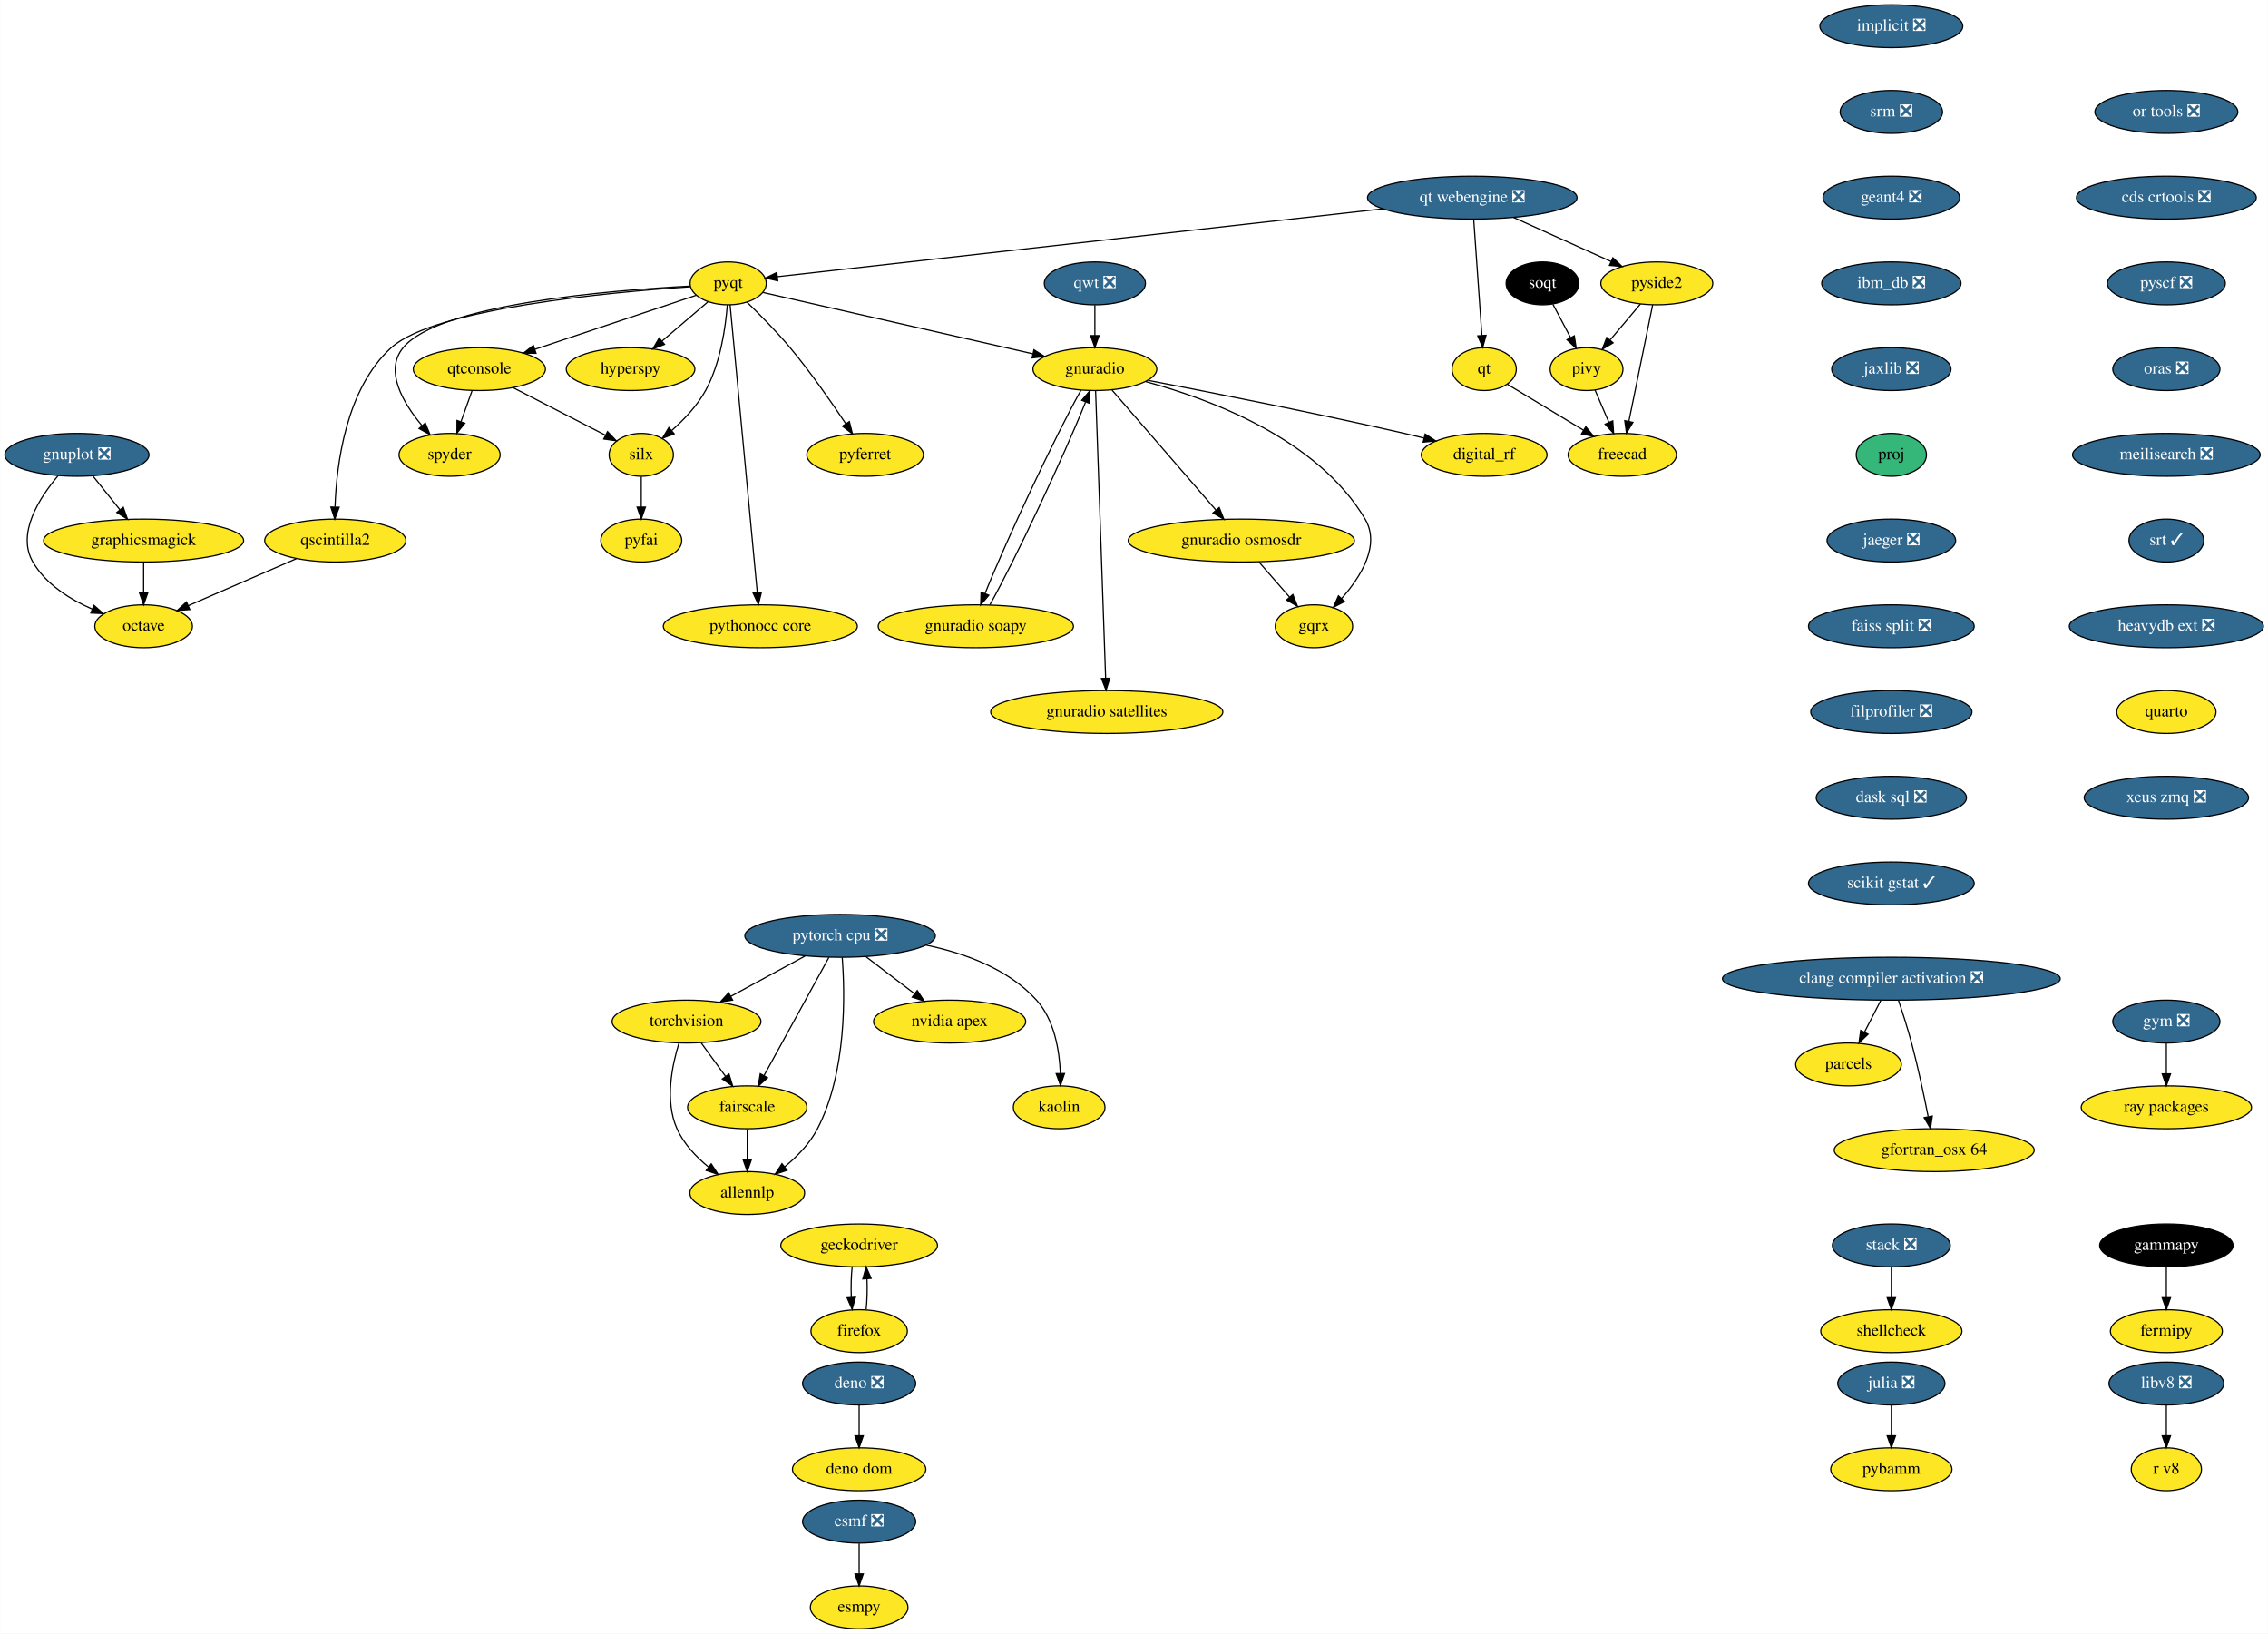
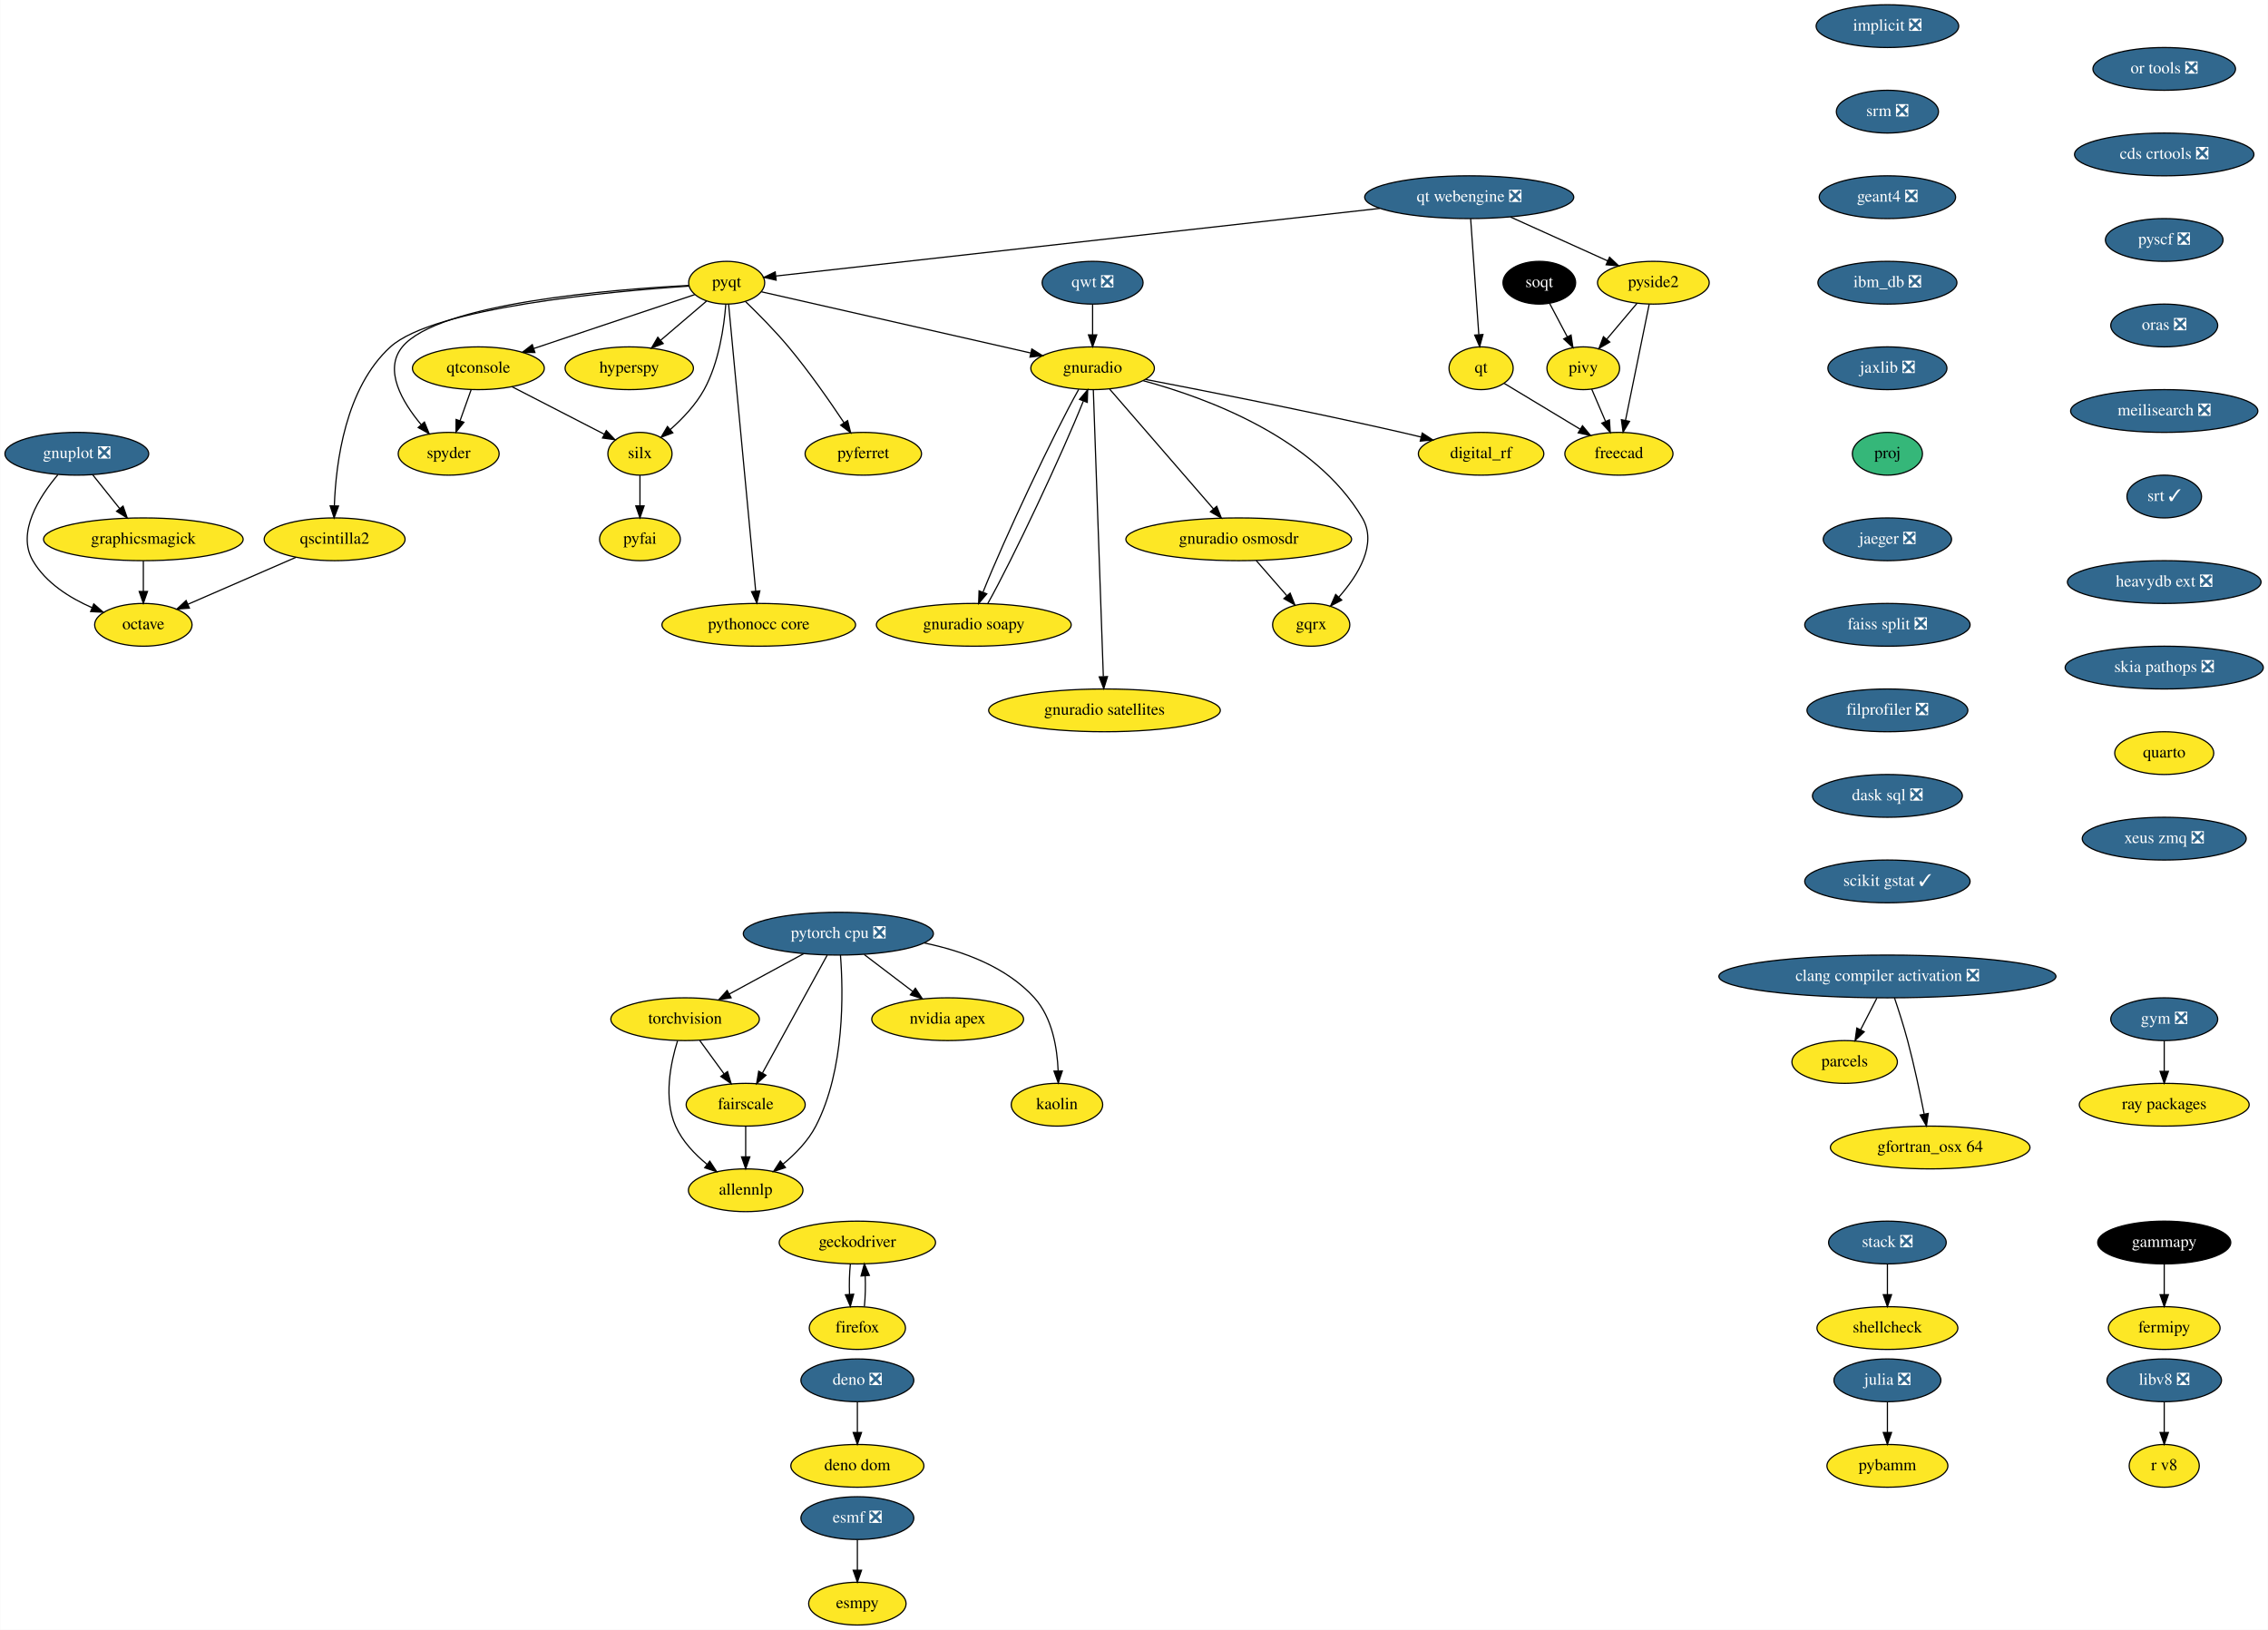
- <svg xmlns="http://www.w3.org/2000/svg" xmlns:xlink="http://www.w3.org/1999/xlink" width="1905pt" height="1372pt" viewBox="0.00 0.00 1904.74 1372.00">
+ <svg xmlns="http://www.w3.org/2000/svg" xmlns:xlink="http://www.w3.org/1999/xlink" width="1909pt" height="1372pt" viewBox="0.00 0.00 1908.69 1372.00">
  <g id="graph0" class="graph" transform="scale(1 1) rotate(0) translate(4 1368)">
-     <polygon fill="white" stroke="none" points="-4,4 -4,-1368 1900.74,-1368 1900.74,4 -4,4" />
+     <polygon fill="white" stroke="none" points="-4,4 -4,-1368 1904.69,-1368 1904.69,4 -4,4" />
    <g id="node1" class="node">
      <g id="a_node1">
        <a xlink:href="https://github.com/conda-forge/esmf-feedstock/pull/85" xlink:title="esmf ❎">
          <ellipse fill="#31688e" stroke="black" cx="717.5" cy="-90" rx="47.5" ry="18" />
          <text text-anchor="middle" x="717.5" y="-86.3" font-family="Times,serif" font-size="14.00" fill="white">esmf ❎</text>
        </a>
      </g>
    </g>
    <g id="node2" class="node">
      <g id="a_node2">
        <a xlink:href="https://github.com/conda-forge/esmpy-feedstock" xlink:title="esmpy">
          <ellipse fill="#fde725" stroke="black" cx="717.5" cy="-18" rx="41" ry="18" />
          <text text-anchor="middle" x="717.5" y="-14.3" font-family="Times,serif" font-size="14.00">esmpy</text>
        </a>
      </g>
    </g>
    <g id="edge1" class="edge">
      <path fill="none" stroke="black" d="M717.5,-71.7C717.5,-63.98 717.5,-54.71 717.5,-46.11" />
      <polygon fill="black" stroke="black" points="721,-46.1 717.5,-36.1 714,-46.1 721,-46.1" />
    </g>
    <g id="node3" class="node">
      <g id="a_node3">
        <a xlink:href="https://github.com/conda-forge/fermipy-feedstock" xlink:title="fermipy">
-           <ellipse fill="#fde725" stroke="black" cx="1815.5" cy="-250" rx="47" ry="18" />
-           <text text-anchor="middle" x="1815.5" y="-246.3" font-family="Times,serif" font-size="14.00">fermipy</text>
+           <ellipse fill="#fde725" stroke="black" cx="1817.5" cy="-250" rx="47" ry="18" />
+           <text text-anchor="middle" x="1817.5" y="-246.3" font-family="Times,serif" font-size="14.00">fermipy</text>
        </a>
      </g>
    </g>
    <g id="node4" class="node">
      <g id="a_node4">
        <a xlink:href="https://github.com/conda-forge/gammapy-feedstock" xlink:title="gammapy">
-           <ellipse fill="#000000" stroke="black" cx="1815.5" cy="-322" rx="56" ry="18" />
-           <text text-anchor="middle" x="1815.5" y="-318.3" font-family="Times,serif" font-size="14.00" fill="white">gammapy</text>
+           <ellipse fill="#000000" stroke="black" cx="1817.5" cy="-322" rx="56" ry="18" />
+           <text text-anchor="middle" x="1817.5" y="-318.3" font-family="Times,serif" font-size="14.00" fill="white">gammapy</text>
        </a>
      </g>
    </g>
    <g id="edge2" class="edge">
-       <path fill="none" stroke="black" d="M1815.5,-303.7C1815.5,-295.98 1815.5,-286.71 1815.5,-278.11" />
-       <polygon fill="black" stroke="black" points="1819,-278.1 1815.5,-268.1 1812,-278.1 1819,-278.1" />
+       <path fill="none" stroke="black" d="M1817.5,-303.7C1817.5,-295.98 1817.5,-286.71 1817.5,-278.11" />
+       <polygon fill="black" stroke="black" points="1821,-278.1 1817.5,-268.1 1814,-278.1 1821,-278.1" />
    </g>
    <g id="node5" class="node">
      <g id="a_node5">
        <a xlink:href="https://github.com/conda-forge/gnuplot-feedstock/pull/46" xlink:title="gnuplot ❎">
          <ellipse fill="#31688e" stroke="black" cx="60.5" cy="-986" rx="60.5" ry="18" />
          <text text-anchor="middle" x="60.5" y="-982.3" font-family="Times,serif" font-size="14.00" fill="white">gnuplot ❎</text>
        </a>
      </g>
    </g>
    <g id="node6" class="node">
      <g id="a_node6">
        <a xlink:href="https://github.com/conda-forge/octave-feedstock" xlink:title="octave">
          <ellipse fill="#fde725" stroke="black" cx="116.5" cy="-842" rx="41" ry="18" />
          <text text-anchor="middle" x="116.5" y="-838.3" font-family="Times,serif" font-size="14.00">octave</text>
        </a>
      </g>
    </g>
    <g id="edge3" class="edge">
      <path fill="none" stroke="black" d="M44.54,-968.31C29.01,-949.94 9.63,-919.87 23.5,-896 34.36,-877.31 54.56,-864.66 73.36,-856.42" />
      <polygon fill="black" stroke="black" points="74.78,-859.62 82.72,-852.61 72.14,-853.14 74.78,-859.62" />
    </g>
    <g id="node7" class="node">
      <g id="a_node7">
        <a xlink:href="https://github.com/conda-forge/graphicsmagick-feedstock" xlink:title="graphicsmagick">
          <ellipse fill="#fde725" stroke="black" cx="116.5" cy="-914" rx="84" ry="18" />
          <text text-anchor="middle" x="116.5" y="-910.3" font-family="Times,serif" font-size="14.00">graphicsmagick</text>
        </a>
      </g>
    </g>
    <g id="edge4" class="edge">
      <path fill="none" stroke="black" d="M73.77,-968.41C80.58,-959.91 89,-949.37 96.57,-939.91" />
      <polygon fill="black" stroke="black" points="99.42,-941.95 102.94,-931.96 93.95,-937.58 99.42,-941.95" />
    </g>
    <g id="edge5" class="edge">
      <path fill="none" stroke="black" d="M116.5,-895.7C116.5,-887.98 116.5,-878.71 116.5,-870.11" />
      <polygon fill="black" stroke="black" points="120,-870.1 116.5,-860.1 113,-870.1 120,-870.1" />
    </g>
    <g id="node8" class="node">
      <g id="a_node8">
        <a xlink:href="https://github.com/conda-forge/hyperspy-feedstock" xlink:title="hyperspy">
          <ellipse fill="#fde725" stroke="black" cx="525.5" cy="-1058" rx="54" ry="18" />
          <text text-anchor="middle" x="525.5" y="-1054.3" font-family="Times,serif" font-size="14.00">hyperspy</text>
        </a>
      </g>
    </g>
    <g id="node9" class="node">
      <g id="a_node9">
        <a xlink:href="https://github.com/conda-forge/implicit-feedstock/pull/48" xlink:title="implicit ❎">
          <ellipse fill="#31688e" stroke="black" cx="1584.5" cy="-1346" rx="60" ry="18" />
          <text text-anchor="middle" x="1584.5" y="-1342.3" font-family="Times,serif" font-size="14.00" fill="white">implicit ❎</text>
        </a>
      </g>
    </g>
    <g id="node10" class="node">
      <g id="a_node10">
        <a xlink:href="https://github.com/conda-forge/srm-feedstock/pull/5" xlink:title="srm ❎">
          <ellipse fill="#31688e" stroke="black" cx="1584.5" cy="-1274" rx="43" ry="18" />
          <text text-anchor="middle" x="1584.5" y="-1270.3" font-family="Times,serif" font-size="14.00" fill="white">srm ❎</text>
        </a>
      </g>
    </g>
    <g id="node41" class="node">
      <g id="a_node41">
        <a xlink:href="https://github.com/conda-forge/geant4-feedstock/pull/45" xlink:title="geant4 ❎">
          <ellipse fill="#31688e" stroke="black" cx="1584.5" cy="-1202" rx="57.39" ry="18" />
          <text text-anchor="middle" x="1584.5" y="-1198.3" font-family="Times,serif" font-size="14.00" fill="white">geant4 ❎</text>
        </a>
      </g>
    </g>
    <g id="node11" class="node">
      <g id="a_node11">
        <a xlink:href="https://github.com/conda-forge/julia-feedstock/pull/218" xlink:title="julia ❎">
          <ellipse fill="#31688e" stroke="black" cx="1584.5" cy="-206" rx="45" ry="18" />
          <text text-anchor="middle" x="1584.5" y="-202.3" font-family="Times,serif" font-size="14.00" fill="white">julia ❎</text>
        </a>
      </g>
    </g>
    <g id="node12" class="node">
      <g id="a_node12">
        <a xlink:href="https://github.com/conda-forge/pybamm-feedstock" xlink:title="pybamm">
          <ellipse fill="#fde725" stroke="black" cx="1584.5" cy="-134" rx="50.89" ry="18" />
          <text text-anchor="middle" x="1584.5" y="-130.3" font-family="Times,serif" font-size="14.00">pybamm</text>
        </a>
      </g>
    </g>
    <g id="edge7" class="edge">
      <path fill="none" stroke="black" d="M1584.5,-187.7C1584.5,-179.98 1584.5,-170.71 1584.5,-162.11" />
      <polygon fill="black" stroke="black" points="1588,-162.1 1584.5,-152.1 1581,-162.1 1588,-162.1" />
    </g>
    <g id="node13" class="node">
      <g id="a_node13">
        <a xlink:href="https://github.com/conda-forge/parcels-feedstock" xlink:title="parcels">
          <ellipse fill="#fde725" stroke="black" cx="1548.5" cy="-474" rx="44.39" ry="18" />
          <text text-anchor="middle" x="1548.5" y="-470.3" font-family="Times,serif" font-size="14.00">parcels</text>
        </a>
      </g>
    </g>
    <g id="node14" class="node">
      <g id="a_node14">
        <a xlink:href="https://github.com/conda-forge/pyfai-feedstock" xlink:title="pyfai">
          <ellipse fill="#fde725" stroke="black" cx="534.5" cy="-914" rx="34" ry="18" />
          <text text-anchor="middle" x="534.5" y="-910.3" font-family="Times,serif" font-size="14.00">pyfai</text>
        </a>
      </g>
    </g>
    <g id="node15" class="node">
      <g id="a_node15">
        <a xlink:href="https://github.com/conda-forge/pyferret-feedstock" xlink:title="pyferret">
          <ellipse fill="#fde725" stroke="black" cx="722.5" cy="-986" rx="48.99" ry="18" />
          <text text-anchor="middle" x="722.5" y="-982.3" font-family="Times,serif" font-size="14.00">pyferret</text>
        </a>
      </g>
    </g>
    <g id="node16" class="node">
      <g id="a_node16">
        <a xlink:href="https://github.com/conda-forge/pyqt-feedstock" xlink:title="pyqt">
          <ellipse fill="#fde725" stroke="black" cx="607.5" cy="-1130" rx="32" ry="18" />
          <text text-anchor="middle" x="607.5" y="-1126.3" font-family="Times,serif" font-size="14.00">pyqt</text>
        </a>
      </g>
    </g>
    <g id="edge8" class="edge">
      <path fill="none" stroke="black" d="M590.51,-1114.5C579.43,-1105.04 564.73,-1092.49 552.11,-1081.72" />
      <polygon fill="black" stroke="black" points="554.06,-1078.78 544.18,-1074.95 549.52,-1084.1 554.06,-1078.78" />
    </g>
    <g id="edge9" class="edge">
      <path fill="none" stroke="black" d="M623.19,-1114.3C633.88,-1103.99 648.1,-1089.65 659.5,-1076 676.71,-1055.4 694.18,-1030.31 706.35,-1012.03" />
      <polygon fill="black" stroke="black" points="709.29,-1013.93 711.87,-1003.66 703.44,-1010.08 709.29,-1013.93" />
    </g>
    <g id="node17" class="node">
      <g id="a_node17">
        <a xlink:href="https://github.com/conda-forge/qscintilla2-feedstock" xlink:title="qscintilla2">
          <ellipse fill="#fde725" stroke="black" cx="277.5" cy="-914" rx="59.29" ry="18" />
          <text text-anchor="middle" x="277.5" y="-910.3" font-family="Times,serif" font-size="14.00">qscintilla2</text>
        </a>
      </g>
    </g>
    <g id="edge10" class="edge">
      <path fill="none" stroke="black" d="M575.65,-1127.15C509.66,-1122.69 361.09,-1109.14 324.5,-1076 286.56,-1041.63 278.56,-978.54 277.28,-942.38" />
      <polygon fill="black" stroke="black" points="280.77,-942.01 277.07,-932.08 273.77,-942.15 280.77,-942.01" />
    </g>
    <g id="node18" class="node">
      <g id="a_node18">
        <a xlink:href="https://github.com/conda-forge/qtconsole-feedstock" xlink:title="qtconsole">
          <ellipse fill="#fde725" stroke="black" cx="398.5" cy="-1058" rx="55.49" ry="18" />
          <text text-anchor="middle" x="398.5" y="-1054.3" font-family="Times,serif" font-size="14.00">qtconsole</text>
        </a>
      </g>
    </g>
    <g id="edge11" class="edge">
      <path fill="none" stroke="black" d="M580.6,-1119.99C546.41,-1108.54 486.83,-1088.58 445.16,-1074.63" />
      <polygon fill="black" stroke="black" points="446.1,-1071.25 435.5,-1071.39 443.87,-1077.89 446.1,-1071.25" />
    </g>
    <g id="node19" class="node">
      <g id="a_node19">
        <a xlink:href="https://github.com/conda-forge/silx-feedstock" xlink:title="silx">
          <ellipse fill="#fde725" stroke="black" cx="534.5" cy="-986" rx="27" ry="18" />
          <text text-anchor="middle" x="534.5" y="-982.3" font-family="Times,serif" font-size="14.00">silx</text>
        </a>
      </g>
    </g>
    <g id="edge12" class="edge">
      <path fill="none" stroke="black" d="M606.76,-1111.92C605.32,-1093.21 601.06,-1062.85 588.5,-1040 581.44,-1027.16 570.28,-1015.44 559.93,-1006.31" />
      <polygon fill="black" stroke="black" points="562.16,-1003.62 552.26,-999.86 557.66,-1008.97 562.16,-1003.62" />
    </g>
    <g id="node20" class="node">
      <g id="a_node20">
        <a xlink:href="https://github.com/conda-forge/spyder-feedstock" xlink:title="spyder">
          <ellipse fill="#fde725" stroke="black" cx="373.5" cy="-986" rx="42.49" ry="18" />
          <text text-anchor="middle" x="373.5" y="-982.3" font-family="Times,serif" font-size="14.00">spyder</text>
        </a>
      </g>
    </g>
    <g id="edge13" class="edge">
      <path fill="none" stroke="black" d="M575.5,-1127.7C510.11,-1124.3 364.75,-1112.69 334.5,-1076 318.54,-1056.64 334.29,-1029.73 350.29,-1010.58" />
      <polygon fill="black" stroke="black" points="353.09,-1012.71 357.08,-1002.89 347.84,-1008.08 353.09,-1012.71" />
    </g>
    <g id="node21" class="node">
      <g id="a_node21">
        <a xlink:href="https://github.com/conda-forge/gnuradio-feedstock" xlink:title="gnuradio">
          <ellipse fill="#fde725" stroke="black" cx="915.5" cy="-1058" rx="52" ry="18" />
          <text text-anchor="middle" x="915.5" y="-1054.3" font-family="Times,serif" font-size="14.00">gnuradio</text>
        </a>
      </g>
    </g>
    <g id="edge14" class="edge">
      <path fill="none" stroke="black" d="M636.75,-1122.35C688.78,-1110.53 798.03,-1085.7 863.24,-1070.88" />
      <polygon fill="black" stroke="black" points="864.34,-1074.22 873.32,-1068.59 862.79,-1067.39 864.34,-1074.22" />
    </g>
    <g id="node22" class="node">
      <g id="a_node22">
        <a xlink:href="https://github.com/conda-forge/pythonocc-core-feedstock" xlink:title="pythonocc core">
          <ellipse fill="#fde725" stroke="black" cx="634.5" cy="-842" rx="81.49" ry="18" />
          <text text-anchor="middle" x="634.5" y="-838.3" font-family="Times,serif" font-size="14.00">pythonocc core</text>
        </a>
      </g>
    </g>
    <g id="edge15" class="edge">
      <path fill="none" stroke="black" d="M609.11,-1111.97C613.62,-1064.19 626.42,-928.62 631.93,-870.27" />
      <polygon fill="black" stroke="black" points="635.41,-870.59 632.87,-860.31 628.44,-869.93 635.41,-870.59" />
    </g>
    <g id="edge16" class="edge">
      <path fill="none" stroke="black" d="M244.92,-898.83C218.62,-887.4 181.58,-871.3 154.04,-859.32" />
      <polygon fill="black" stroke="black" points="155.29,-856.05 144.73,-855.27 152.5,-862.47 155.29,-856.05" />
    </g>
    <g id="edge17" class="edge">
      <path fill="none" stroke="black" d="M426.68,-1042.5C449.38,-1030.81 481.23,-1014.42 504.42,-1002.48" />
      <polygon fill="black" stroke="black" points="506.18,-1005.51 513.47,-997.82 502.98,-999.29 506.18,-1005.51" />
    </g>
    <g id="edge18" class="edge">
      <path fill="none" stroke="black" d="M392.45,-1040.05C389.63,-1032.18 386.22,-1022.62 383.07,-1013.79" />
      <polygon fill="black" stroke="black" points="386.33,-1012.52 379.67,-1004.28 379.74,-1014.87 386.33,-1012.52" />
    </g>
    <g id="edge19" class="edge">
      <path fill="none" stroke="black" d="M534.5,-967.7C534.5,-959.98 534.5,-950.71 534.5,-942.11" />
      <polygon fill="black" stroke="black" points="538,-942.1 534.5,-932.1 531,-942.1 538,-942.1" />
    </g>
    <g id="node23" class="node">
      <g id="a_node23">
        <a xlink:href="https://github.com/conda-forge/digital_rf-feedstock" xlink:title="digital_rf">
          <ellipse fill="#fde725" stroke="black" cx="1242.5" cy="-986" rx="52.79" ry="18" />
          <text text-anchor="middle" x="1242.5" y="-982.3" font-family="Times,serif" font-size="14.00">digital_rf</text>
        </a>
      </g>
    </g>
    <g id="edge20" class="edge">
      <path fill="none" stroke="black" d="M960.27,-1048.54C1012.18,-1038.58 1100.28,-1021.2 1175.5,-1004 1180.84,-1002.78 1186.4,-1001.45 1191.94,-1000.1" />
      <polygon fill="black" stroke="black" points="1192.97,-1003.45 1201.83,-997.65 1191.28,-996.66 1192.97,-1003.45" />
    </g>
    <g id="node24" class="node">
      <g id="a_node24">
        <a xlink:href="https://github.com/conda-forge/gnuradio-osmosdr-feedstock" xlink:title="gnuradio osmosdr">
          <ellipse fill="#fde725" stroke="black" cx="1038.5" cy="-914" rx="95" ry="18" />
          <text text-anchor="middle" x="1038.5" y="-910.3" font-family="Times,serif" font-size="14.00">gnuradio osmosdr</text>
        </a>
      </g>
    </g>
    <g id="edge21" class="edge">
      <path fill="none" stroke="black" d="M929.85,-1040.43C951.4,-1015.56 992.25,-968.4 1017.26,-939.53" />
      <polygon fill="black" stroke="black" points="1019.96,-941.75 1023.86,-931.9 1014.67,-937.17 1019.96,-941.75" />
    </g>
    <g id="node25" class="node">
      <g id="a_node25">
        <a xlink:href="https://github.com/conda-forge/gnuradio-soapy-feedstock" xlink:title="gnuradio soapy">
          <ellipse fill="#fde725" stroke="black" cx="815.5" cy="-842" rx="82" ry="18" />
          <text text-anchor="middle" x="815.5" y="-838.3" font-family="Times,serif" font-size="14.00">gnuradio soapy</text>
        </a>
      </g>
    </g>
    <g id="edge22" class="edge">
      <path fill="none" stroke="black" d="M903.81,-1040.21C882.92,-1003.19 841.12,-914.3 823.29,-869.6" />
      <polygon fill="black" stroke="black" points="826.45,-868.08 819.58,-860.01 819.93,-870.6 826.45,-868.08" />
    </g>
    <g id="node26" class="node">
      <g id="a_node26">
        <a xlink:href="https://github.com/conda-forge/gqrx-feedstock" xlink:title="gqrx">
          <ellipse fill="#fde725" stroke="black" cx="1099.5" cy="-842" rx="32.5" ry="18" />
          <text text-anchor="middle" x="1099.5" y="-838.3" font-family="Times,serif" font-size="14.00">gqrx</text>
        </a>
      </g>
    </g>
    <g id="edge23" class="edge">
      <path fill="none" stroke="black" d="M958.19,-1047.49C1012.12,-1032.92 1102.67,-999.39 1142.5,-932 1155.49,-910.02 1138.86,-883.54 1122.66,-865.2" />
      <polygon fill="black" stroke="black" points="1125.2,-862.8 1115.82,-857.88 1120.09,-867.58 1125.2,-862.8" />
    </g>
    <g id="node27" class="node">
      <g id="a_node27">
        <a xlink:href="https://github.com/conda-forge/gnuradio-satellites-feedstock" xlink:title="gnuradio satellites">
          <ellipse fill="#fde725" stroke="black" cx="925.5" cy="-770" rx="97.5" ry="18" />
          <text text-anchor="middle" x="925.5" y="-766.3" font-family="Times,serif" font-size="14.00">gnuradio satellites</text>
        </a>
      </g>
    </g>
    <g id="edge24" class="edge">
      <path fill="none" stroke="black" d="M916.1,-1039.97C917.76,-992.29 922.49,-857.18 924.53,-798.63" />
      <polygon fill="black" stroke="black" points="928.04,-798.42 924.89,-788.31 921.05,-798.18 928.04,-798.42" />
    </g>
    <g id="edge51" class="edge">
      <path fill="none" stroke="black" d="M1053.27,-896.05C1060.98,-887.2 1070.54,-876.23 1078.96,-866.57" />
      <polygon fill="black" stroke="black" points="1081.77,-868.67 1085.71,-858.83 1076.5,-864.07 1081.77,-868.67" />
    </g>
    <g id="edge52" class="edge">
      <path fill="none" stroke="black" d="M827.27,-859.94C848.16,-897 889.81,-985.57 907.65,-1030.25" />
      <polygon fill="black" stroke="black" points="904.49,-1031.79 911.36,-1039.85 911.02,-1029.26 904.49,-1031.79" />
    </g>
    <g id="node28" class="node">
      <g id="a_node28">
        <a xlink:href="https://github.com/conda-forge/qt-feedstock" xlink:title="qt">
          <ellipse fill="#fde725" stroke="black" cx="1242.5" cy="-1058" rx="27" ry="18" />
          <text text-anchor="middle" x="1242.5" y="-1054.3" font-family="Times,serif" font-size="14.00">qt</text>
        </a>
      </g>
    </g>
    <g id="node29" class="node">
      <g id="a_node29">
        <a xlink:href="https://github.com/conda-forge/freecad-feedstock" xlink:title="freecad">
          <ellipse fill="#fde725" stroke="black" cx="1358.5" cy="-986" rx="45.5" ry="18" />
          <text text-anchor="middle" x="1358.5" y="-982.3" font-family="Times,serif" font-size="14.00">freecad</text>
        </a>
      </g>
    </g>
    <g id="edge25" class="edge">
      <path fill="none" stroke="black" d="M1261.92,-1045.28C1279.33,-1034.77 1305.24,-1019.14 1325.85,-1006.71" />
      <polygon fill="black" stroke="black" points="1327.84,-1009.59 1334.6,-1001.42 1324.23,-1003.59 1327.84,-1009.59" />
    </g>
    <g id="node30" class="node">
      <g id="a_node30">
        <a xlink:href="https://github.com/conda-forge/stack-feedstock/pull/35" xlink:title="stack ❎">
          <ellipse fill="#31688e" stroke="black" cx="1584.5" cy="-322" rx="49.5" ry="18" />
          <text text-anchor="middle" x="1584.5" y="-318.3" font-family="Times,serif" font-size="14.00" fill="white">stack ❎</text>
        </a>
      </g>
    </g>
    <g id="node31" class="node">
      <g id="a_node31">
        <a xlink:href="https://github.com/conda-forge/shellcheck-feedstock" xlink:title="shellcheck">
          <ellipse fill="#fde725" stroke="black" cx="1584.5" cy="-250" rx="59.29" ry="18" />
          <text text-anchor="middle" x="1584.5" y="-246.3" font-family="Times,serif" font-size="14.00">shellcheck</text>
        </a>
      </g>
    </g>
    <g id="edge26" class="edge">
      <path fill="none" stroke="black" d="M1584.5,-303.7C1584.5,-295.98 1584.5,-286.71 1584.5,-278.11" />
      <polygon fill="black" stroke="black" points="1588,-278.1 1584.5,-268.1 1581,-278.1 1588,-278.1" />
    </g>
    <g id="node32" class="node">
      <g id="a_node32">
        <a xlink:href="https://github.com/conda-forge/torchvision-feedstock" xlink:title="torchvision">
          <ellipse fill="#fde725" stroke="black" cx="572.5" cy="-510" rx="62.5" ry="18" />
          <text text-anchor="middle" x="572.5" y="-506.3" font-family="Times,serif" font-size="14.00">torchvision</text>
        </a>
      </g>
    </g>
    <g id="node33" class="node">
      <g id="a_node33">
        <a xlink:href="https://github.com/conda-forge/allennlp-feedstock" xlink:title="allennlp">
          <ellipse fill="#fde725" stroke="black" cx="623.5" cy="-366" rx="48.19" ry="18" />
          <text text-anchor="middle" x="623.5" y="-362.3" font-family="Times,serif" font-size="14.00">allennlp</text>
        </a>
      </g>
    </g>
    <g id="edge27" class="edge">
      <path fill="none" stroke="black" d="M566.13,-491.78C560.34,-473.23 554.14,-443.24 564.5,-420 570.18,-407.27 580.58,-396.33 591.1,-387.74" />
      <polygon fill="black" stroke="black" points="593.26,-390.5 599.08,-381.64 589.01,-384.93 593.26,-390.5" />
    </g>
    <g id="node34" class="node">
      <g id="a_node34">
        <a xlink:href="https://github.com/conda-forge/fairscale-feedstock" xlink:title="fairscale">
          <ellipse fill="#fde725" stroke="black" cx="623.5" cy="-438" rx="50.09" ry="18" />
          <text text-anchor="middle" x="623.5" y="-434.3" font-family="Times,serif" font-size="14.00">fairscale</text>
        </a>
      </g>
    </g>
    <g id="edge28" class="edge">
      <path fill="none" stroke="black" d="M584.85,-492.05C590.98,-483.63 598.52,-473.28 605.31,-463.97" />
      <polygon fill="black" stroke="black" points="608.21,-465.93 611.27,-455.79 602.55,-461.81 608.21,-465.93" />
    </g>
    <g id="edge29" class="edge">
      <path fill="none" stroke="black" d="M623.5,-419.7C623.5,-411.98 623.5,-402.71 623.5,-394.11" />
      <polygon fill="black" stroke="black" points="627,-394.1 623.5,-384.1 620,-394.1 627,-394.1" />
    </g>
    <g id="node35" class="node">
      <g id="a_node35">
        <a xlink:href="https://github.com/conda-forge/qwt-feedstock/pull/41" xlink:title="qwt ❎">
          <ellipse fill="#31688e" stroke="black" cx="915.5" cy="-1130" rx="42.49" ry="18" />
          <text text-anchor="middle" x="915.5" y="-1126.3" font-family="Times,serif" font-size="14.00" fill="white">qwt ❎</text>
        </a>
      </g>
    </g>
    <g id="edge30" class="edge">
      <path fill="none" stroke="black" d="M915.5,-1111.7C915.5,-1103.98 915.5,-1094.71 915.5,-1086.11" />
      <polygon fill="black" stroke="black" points="919,-1086.1 915.5,-1076.1 912,-1086.1 919,-1086.1" />
    </g>
    <g id="node36" class="node">
      <g id="a_node36">
        <a xlink:href="https://github.com/conda-forge/pivy-feedstock" xlink:title="pivy">
          <ellipse fill="#fde725" stroke="black" cx="1328.5" cy="-1058" rx="30.59" ry="18" />
          <text text-anchor="middle" x="1328.5" y="-1054.3" font-family="Times,serif" font-size="14.00">pivy</text>
        </a>
      </g>
    </g>
    <g id="edge31" class="edge">
      <path fill="none" stroke="black" d="M1335.61,-1040.41C1339.07,-1032.34 1343.32,-1022.43 1347.21,-1013.35" />
      <polygon fill="black" stroke="black" points="1350.51,-1014.53 1351.23,-1003.96 1344.08,-1011.77 1350.51,-1014.53" />
    </g>
    <g id="node37" class="node">
      <g id="a_node37">
        <a xlink:href="https://github.com/conda-forge/geckodriver-feedstock" xlink:title="geckodriver">
          <ellipse fill="#fde725" stroke="black" cx="717.5" cy="-322" rx="65.79" ry="18" />
          <text text-anchor="middle" x="717.5" y="-318.3" font-family="Times,serif" font-size="14.00">geckodriver</text>
        </a>
      </g>
    </g>
    <g id="node38" class="node">
      <g id="a_node38">
        <a xlink:href="https://github.com/conda-forge/firefox-feedstock" xlink:title="firefox">
          <ellipse fill="#fde725" stroke="black" cx="717.5" cy="-250" rx="40.5" ry="18" />
          <text text-anchor="middle" x="717.5" y="-246.3" font-family="Times,serif" font-size="14.00">firefox</text>
        </a>
      </g>
    </g>
    <g id="edge32" class="edge">
      <path fill="none" stroke="black" d="M711.62,-304.05C710.8,-296.35 710.56,-287.03 710.89,-278.36" />
      <polygon fill="black" stroke="black" points="714.39,-278.49 711.59,-268.28 707.41,-278.01 714.39,-278.49" />
    </g>
    <g id="edge33" class="edge">
      <path fill="none" stroke="black" d="M723.41,-268.28C724.21,-276.03 724.44,-285.36 724.09,-294.01" />
      <polygon fill="black" stroke="black" points="720.59,-293.83 723.38,-304.05 727.58,-294.33 720.59,-293.83" />
    </g>
    <g id="node39" class="node">
      <g id="a_node39">
        <a xlink:href="https://github.com/conda-forge/pyside2-feedstock" xlink:title="pyside2">
          <ellipse fill="#fde725" stroke="black" cx="1387.5" cy="-1130" rx="47" ry="18" />
          <text text-anchor="middle" x="1387.5" y="-1126.3" font-family="Times,serif" font-size="14.00">pyside2</text>
        </a>
      </g>
    </g>
    <g id="edge34" class="edge">
      <path fill="none" stroke="black" d="M1384,-1111.87C1379.04,-1087.56 1369.9,-1042.82 1364.02,-1014.01" />
      <polygon fill="black" stroke="black" points="1367.44,-1013.29 1362.01,-1004.19 1360.58,-1014.69 1367.44,-1013.29" />
    </g>
    <g id="edge35" class="edge">
      <path fill="none" stroke="black" d="M1373.82,-1112.76C1366.26,-1103.8 1356.75,-1092.51 1348.39,-1082.59" />
      <polygon fill="black" stroke="black" points="1350.82,-1080.06 1341.7,-1074.67 1345.47,-1084.57 1350.82,-1080.06" />
    </g>
    <g id="node40" class="node">
      <g id="a_node40">
        <a xlink:href="https://github.com/conda-forge/soqt-feedstock" xlink:title="soqt">
          <ellipse fill="#000000" stroke="black" cx="1291.5" cy="-1130" rx="30.59" ry="18" />
          <text text-anchor="middle" x="1291.5" y="-1126.3" font-family="Times,serif" font-size="14.00" fill="white">soqt</text>
        </a>
      </g>
    </g>
    <g id="edge36" class="edge">
      <path fill="none" stroke="black" d="M1300.27,-1112.41C1304.69,-1104.04 1310.15,-1093.71 1315.09,-1084.37" />
      <polygon fill="black" stroke="black" points="1318.22,-1085.95 1319.79,-1075.47 1312.03,-1082.68 1318.22,-1085.95" />
    </g>
    <g id="node46" class="node">
      <g id="a_node46">
        <a xlink:href="https://github.com/conda-forge/ibm_db-feedstock/pull/48" xlink:title="ibm_db ❎">
          <ellipse fill="#31688e" stroke="black" cx="1584.5" cy="-1130" rx="58.5" ry="18" />
          <text text-anchor="middle" x="1584.5" y="-1126.3" font-family="Times,serif" font-size="14.00" fill="white">ibm_db ❎</text>
        </a>
      </g>
    </g>
    <g id="node42" class="node">
      <g id="a_node42">
        <a xlink:href="https://github.com/conda-forge/pytorch-cpu-feedstock/pull/119" xlink:title="pytorch cpu ❎">
          <ellipse fill="#31688e" stroke="black" cx="701.5" cy="-582" rx="80" ry="18" />
          <text text-anchor="middle" x="701.5" y="-578.3" font-family="Times,serif" font-size="14.00" fill="white">pytorch cpu ❎</text>
        </a>
      </g>
    </g>
    <g id="edge38" class="edge">
      <path fill="none" stroke="black" d="M672.23,-565.12C653.66,-555.04 629.48,-541.92 609.58,-531.12" />
      <polygon fill="black" stroke="black" points="611.23,-528.03 600.77,-526.34 607.89,-534.19 611.23,-528.03" />
    </g>
    <g id="edge39" class="edge">
      <path fill="none" stroke="black" d="M703.27,-563.88C705.65,-533.17 707.11,-467.48 682.5,-420 676.04,-407.53 665.36,-396.58 654.85,-387.93" />
      <polygon fill="black" stroke="black" points="656.96,-385.14 646.92,-381.76 652.67,-390.66 656.96,-385.14" />
    </g>
    <g id="edge40" class="edge">
      <path fill="none" stroke="black" d="M692.09,-563.87C678.55,-539.22 653.46,-493.54 637.67,-464.79" />
      <polygon fill="black" stroke="black" points="640.58,-462.83 632.7,-455.75 634.45,-466.2 640.58,-462.83" />
    </g>
    <g id="node43" class="node">
      <g id="a_node43">
        <a xlink:href="https://github.com/conda-forge/nvidia-apex-feedstock" xlink:title="nvidia apex">
          <ellipse fill="#fde725" stroke="black" cx="793.5" cy="-510" rx="63.89" ry="18" />
          <text text-anchor="middle" x="793.5" y="-506.3" font-family="Times,serif" font-size="14.00">nvidia apex</text>
        </a>
      </g>
    </g>
    <g id="edge41" class="edge">
      <path fill="none" stroke="black" d="M723.3,-564.41C735.42,-555.19 750.67,-543.59 763.86,-533.55" />
      <polygon fill="black" stroke="black" points="766.33,-536.07 772.17,-527.23 762.09,-530.5 766.33,-536.07" />
    </g>
    <g id="node44" class="node">
      <g id="a_node44">
        <a xlink:href="https://github.com/conda-forge/kaolin-feedstock" xlink:title="kaolin">
          <ellipse fill="#fde725" stroke="black" cx="885.5" cy="-438" rx="38.5" ry="18" />
          <text text-anchor="middle" x="885.5" y="-434.3" font-family="Times,serif" font-size="14.00">kaolin</text>
        </a>
      </g>
    </g>
    <g id="edge42" class="edge">
      <path fill="none" stroke="black" d="M773.73,-574.19C806.4,-567.42 842.89,-554.11 866.5,-528 881.52,-511.39 885.73,-485.89 886.5,-466.43" />
      <polygon fill="black" stroke="black" points="890,-466.38 886.62,-456.34 883,-466.3 890,-466.38" />
    </g>
    <g id="node45" class="node">
      <g id="a_node45">
        <a xlink:href="https://github.com/conda-forge/gfortran_osx-64-feedstock" xlink:title="gfortran_osx 64">
          <ellipse fill="#fde725" stroke="black" cx="1620.5" cy="-402" rx="84" ry="18" />
          <text text-anchor="middle" x="1620.5" y="-398.3" font-family="Times,serif" font-size="14.00">gfortran_osx 64</text>
        </a>
      </g>
    </g>
    <g id="node47" class="node">
      <g id="a_node47">
        <a xlink:href="https://github.com/conda-forge/jaxlib-feedstock/pull/147" xlink:title="jaxlib ❎">
          <ellipse fill="#31688e" stroke="black" cx="1584.5" cy="-1058" rx="50.09" ry="18" />
          <text text-anchor="middle" x="1584.5" y="-1054.3" font-family="Times,serif" font-size="14.00" fill="white">jaxlib ❎</text>
        </a>
      </g>
    </g>
    <g id="node48" class="node">
      <g id="a_node48">
        <a xlink:href="https://github.com/conda-forge/proj-feedstock" xlink:title="proj">
          <ellipse fill="#35b779" stroke="black" cx="1584.5" cy="-986" rx="29.5" ry="18" />
          <text text-anchor="middle" x="1584.5" y="-982.3" font-family="Times,serif" font-size="14.00">proj</text>
        </a>
      </g>
    </g>
    <g id="node52" class="node">
      <g id="a_node52">
        <a xlink:href="https://github.com/conda-forge/jaeger-feedstock/pull/24" xlink:title="jaeger ❎">
          <ellipse fill="#31688e" stroke="black" cx="1584.5" cy="-914" rx="54" ry="18" />
          <text text-anchor="middle" x="1584.5" y="-910.3" font-family="Times,serif" font-size="14.00" fill="white">jaeger ❎</text>
        </a>
      </g>
    </g>
    <g id="node49" class="node">
      <g id="a_node49">
        <a xlink:href="https://github.com/conda-forge/libv8-feedstock/pull/81" xlink:title="libv8 ❎">
-           <ellipse fill="#31688e" stroke="black" cx="1815.5" cy="-206" rx="48.19" ry="18" />
-           <text text-anchor="middle" x="1815.5" y="-202.3" font-family="Times,serif" font-size="14.00" fill="white">libv8 ❎</text>
+           <ellipse fill="#31688e" stroke="black" cx="1817.5" cy="-206" rx="48.19" ry="18" />
+           <text text-anchor="middle" x="1817.5" y="-202.3" font-family="Times,serif" font-size="14.00" fill="white">libv8 ❎</text>
        </a>
      </g>
    </g>
    <g id="node50" class="node">
      <g id="a_node50">
        <a xlink:href="https://github.com/conda-forge/r-v8-feedstock" xlink:title="r v8">
-           <ellipse fill="#fde725" stroke="black" cx="1815.5" cy="-134" rx="29.5" ry="18" />
-           <text text-anchor="middle" x="1815.5" y="-130.3" font-family="Times,serif" font-size="14.00">r v8</text>
+           <ellipse fill="#fde725" stroke="black" cx="1817.5" cy="-134" rx="29.5" ry="18" />
+           <text text-anchor="middle" x="1817.5" y="-130.3" font-family="Times,serif" font-size="14.00">r v8</text>
        </a>
      </g>
    </g>
    <g id="edge46" class="edge">
-       <path fill="none" stroke="black" d="M1815.5,-187.7C1815.5,-179.98 1815.5,-170.71 1815.5,-162.11" />
-       <polygon fill="black" stroke="black" points="1819,-162.1 1815.5,-152.1 1812,-162.1 1819,-162.1" />
+       <path fill="none" stroke="black" d="M1817.5,-187.7C1817.5,-179.98 1817.5,-170.71 1817.5,-162.11" />
+       <polygon fill="black" stroke="black" points="1821,-162.1 1817.5,-152.1 1814,-162.1 1821,-162.1" />
    </g>
    <g id="node51" class="node">
      <g id="a_node51">
        <a xlink:href="https://github.com/conda-forge/clang-compiler-activation-feedstock/pull/85" xlink:title="clang compiler activation ❎">
          <ellipse fill="#31688e" stroke="black" cx="1584.5" cy="-546" rx="141.88" ry="18" />
          <text text-anchor="middle" x="1584.5" y="-542.3" font-family="Times,serif" font-size="14.00" fill="white">clang compiler activation ❎</text>
        </a>
      </g>
    </g>
    <g id="edge47" class="edge">
      <path fill="none" stroke="black" d="M1575.6,-527.7C1571.5,-519.73 1566.55,-510.1 1562.01,-501.26" />
      <polygon fill="black" stroke="black" points="1564.98,-499.4 1557.3,-492.1 1558.76,-502.6 1564.98,-499.4" />
    </g>
    <g id="edge48" class="edge">
      <path fill="none" stroke="black" d="M1590.45,-527.94C1593.93,-517.62 1598.27,-504.14 1601.5,-492 1606.96,-471.52 1611.91,-448.06 1615.39,-430.37" />
      <polygon fill="black" stroke="black" points="1618.9,-430.66 1617.36,-420.18 1612.03,-429.34 1618.9,-430.66" />
    </g>
    <g id="node53" class="node">
      <g id="a_node53">
        <a xlink:href="https://github.com/conda-forge/faiss-split-feedstock/pull/54" xlink:title="faiss split ❎">
          <ellipse fill="#31688e" stroke="black" cx="1584.5" cy="-842" rx="69.59" ry="18" />
          <text text-anchor="middle" x="1584.5" y="-838.3" font-family="Times,serif" font-size="14.00" fill="white">faiss split ❎</text>
        </a>
      </g>
    </g>
    <g id="node56" class="node">
      <g id="a_node56">
        <a xlink:href="https://github.com/conda-forge/filprofiler-feedstock/pull/51" xlink:title="filprofiler ❎">
          <ellipse fill="#31688e" stroke="black" cx="1584.5" cy="-770" rx="67.69" ry="18" />
          <text text-anchor="middle" x="1584.5" y="-766.3" font-family="Times,serif" font-size="14.00" fill="white">filprofiler ❎</text>
        </a>
      </g>
    </g>
    <g id="node54" class="node">
      <g id="a_node54">
        <a xlink:href="https://github.com/conda-forge/gym-feedstock/pull/32" xlink:title="gym ❎">
-           <ellipse fill="#31688e" stroke="black" cx="1815.5" cy="-510" rx="45" ry="18" />
-           <text text-anchor="middle" x="1815.5" y="-506.3" font-family="Times,serif" font-size="14.00" fill="white">gym ❎</text>
+           <ellipse fill="#31688e" stroke="black" cx="1817.5" cy="-510" rx="45" ry="18" />
+           <text text-anchor="middle" x="1817.5" y="-506.3" font-family="Times,serif" font-size="14.00" fill="white">gym ❎</text>
        </a>
      </g>
    </g>
    <g id="node55" class="node">
      <g id="a_node55">
        <a xlink:href="https://github.com/conda-forge/ray-packages-feedstock" xlink:title="ray packages">
-           <ellipse fill="#fde725" stroke="black" cx="1815.5" cy="-438" rx="71.5" ry="18" />
-           <text text-anchor="middle" x="1815.5" y="-434.3" font-family="Times,serif" font-size="14.00">ray packages</text>
+           <ellipse fill="#fde725" stroke="black" cx="1817.5" cy="-438" rx="71.5" ry="18" />
+           <text text-anchor="middle" x="1817.5" y="-434.3" font-family="Times,serif" font-size="14.00">ray packages</text>
        </a>
      </g>
    </g>
    <g id="edge53" class="edge">
-       <path fill="none" stroke="black" d="M1815.5,-491.7C1815.5,-483.98 1815.5,-474.71 1815.5,-466.11" />
-       <polygon fill="black" stroke="black" points="1819,-466.1 1815.5,-456.1 1812,-466.1 1819,-466.1" />
+       <path fill="none" stroke="black" d="M1817.5,-491.7C1817.5,-483.98 1817.5,-474.71 1817.5,-466.11" />
+       <polygon fill="black" stroke="black" points="1821,-466.1 1817.5,-456.1 1814,-466.1 1821,-466.1" />
    </g>
    <g id="node57" class="node">
      <g id="a_node57">
        <a xlink:href="https://github.com/conda-forge/dask-sql-feedstock/pull/56" xlink:title="dask sql ❎">
          <ellipse fill="#31688e" stroke="black" cx="1584.5" cy="-698" rx="63.09" ry="18" />
          <text text-anchor="middle" x="1584.5" y="-694.3" font-family="Times,serif" font-size="14.00" fill="white">dask sql ❎</text>
        </a>
      </g>
    </g>
    <g id="node58" class="node">
      <g id="a_node58">
        <a xlink:href="https://github.com/conda-forge/scikit-gstat-feedstock/pull/23" xlink:title="scikit gstat ✓">
          <ellipse fill="#31688e" stroke="black" cx="1584.5" cy="-626" rx="69.59" ry="18" />
          <text text-anchor="middle" x="1584.5" y="-622.3" font-family="Times,serif" font-size="14.00" fill="white">scikit gstat ✓</text>
        </a>
      </g>
    </g>
    <g id="node59" class="node">
      <g id="a_node59">
        <a xlink:href="https://github.com/conda-forge/or-tools-feedstock/pull/19" xlink:title="or tools ❎">
-           <ellipse fill="#31688e" stroke="black" cx="1815.5" cy="-1274" rx="60" ry="18" />
-           <text text-anchor="middle" x="1815.5" y="-1270.3" font-family="Times,serif" font-size="14.00" fill="white">or tools ❎</text>
+           <ellipse fill="#31688e" stroke="black" cx="1817.5" cy="-1310" rx="60" ry="18" />
+           <text text-anchor="middle" x="1817.5" y="-1306.3" font-family="Times,serif" font-size="14.00" fill="white">or tools ❎</text>
        </a>
      </g>
    </g>
    <g id="node60" class="node">
      <g id="a_node60">
        <a xlink:href="https://github.com/conda-forge/cds-crtools-feedstock/pull/21" xlink:title="cds crtools ❎">
-           <ellipse fill="#31688e" stroke="black" cx="1815.5" cy="-1202" rx="75.5" ry="18" />
-           <text text-anchor="middle" x="1815.5" y="-1198.3" font-family="Times,serif" font-size="14.00" fill="white">cds crtools ❎</text>
+           <ellipse fill="#31688e" stroke="black" cx="1817.5" cy="-1238" rx="75.5" ry="18" />
+           <text text-anchor="middle" x="1817.5" y="-1234.3" font-family="Times,serif" font-size="14.00" fill="white">cds crtools ❎</text>
        </a>
      </g>
    </g>
    <g id="node61" class="node">
      <g id="a_node61">
        <a xlink:href="https://github.com/conda-forge/pyscf-feedstock/pull/5" xlink:title="pyscf ❎">
-           <ellipse fill="#31688e" stroke="black" cx="1815.5" cy="-1130" rx="49.5" ry="18" />
-           <text text-anchor="middle" x="1815.5" y="-1126.3" font-family="Times,serif" font-size="14.00" fill="white">pyscf ❎</text>
+           <ellipse fill="#31688e" stroke="black" cx="1817.5" cy="-1166" rx="49.5" ry="18" />
+           <text text-anchor="middle" x="1817.5" y="-1162.3" font-family="Times,serif" font-size="14.00" fill="white">pyscf ❎</text>
        </a>
      </g>
    </g>
    <g id="node65" class="node">
      <g id="a_node65">
        <a xlink:href="https://github.com/conda-forge/oras-feedstock/pull/3" xlink:title="oras ❎">
-           <ellipse fill="#31688e" stroke="black" cx="1815.5" cy="-1058" rx="45" ry="18" />
-           <text text-anchor="middle" x="1815.5" y="-1054.3" font-family="Times,serif" font-size="14.00" fill="white">oras ❎</text>
+           <ellipse fill="#31688e" stroke="black" cx="1817.5" cy="-1094" rx="45" ry="18" />
+           <text text-anchor="middle" x="1817.5" y="-1090.3" font-family="Times,serif" font-size="14.00" fill="white">oras ❎</text>
        </a>
      </g>
    </g>
    <g id="node62" class="node">
      <g id="a_node62">
        <a xlink:href="https://github.com/conda-forge/deno-feedstock/pull/11" xlink:title="deno ❎">
          <ellipse fill="#31688e" stroke="black" cx="717.5" cy="-206" rx="47.5" ry="18" />
          <text text-anchor="middle" x="717.5" y="-202.3" font-family="Times,serif" font-size="14.00" fill="white">deno ❎</text>
        </a>
      </g>
    </g>
    <g id="node63" class="node">
      <g id="a_node63">
        <a xlink:href="https://github.com/conda-forge/deno-dom-feedstock" xlink:title="deno dom">
          <ellipse fill="#fde725" stroke="black" cx="717.5" cy="-134" rx="56" ry="18" />
          <text text-anchor="middle" x="717.5" y="-130.3" font-family="Times,serif" font-size="14.00">deno dom</text>
        </a>
      </g>
    </g>
    <g id="edge59" class="edge">
      <path fill="none" stroke="black" d="M717.5,-187.7C717.5,-179.98 717.5,-170.71 717.5,-162.11" />
      <polygon fill="black" stroke="black" points="721,-162.1 717.5,-152.1 714,-162.1 721,-162.1" />
    </g>
    <g id="node64" class="node">
      <g id="a_node64">
        <a xlink:href="https://github.com/conda-forge/qt-webengine-feedstock/pull/13" xlink:title="qt webengine ❎">
          <ellipse fill="#31688e" stroke="black" cx="1232.5" cy="-1202" rx="87.99" ry="18" />
          <text text-anchor="middle" x="1232.5" y="-1198.3" font-family="Times,serif" font-size="14.00" fill="white">qt webengine ❎</text>
        </a>
      </g>
    </g>
    <g id="edge60" class="edge">
      <path fill="none" stroke="black" d="M1157.42,-1192.59C1024.62,-1177.72 752.55,-1147.25 648.87,-1135.63" />
      <polygon fill="black" stroke="black" points="649.13,-1132.14 638.8,-1134.51 648.35,-1139.1 649.13,-1132.14" />
    </g>
    <g id="edge61" class="edge">
      <path fill="none" stroke="black" d="M1233.71,-1183.87C1235.41,-1159.67 1238.54,-1115.21 1240.57,-1086.39" />
      <polygon fill="black" stroke="black" points="1244.08,-1086.41 1241.29,-1076.19 1237.1,-1085.92 1244.08,-1086.41" />
    </g>
    <g id="edge62" class="edge">
      <path fill="none" stroke="black" d="M1267.29,-1185.29C1291.58,-1174.32 1324.03,-1159.67 1349.09,-1148.35" />
      <polygon fill="black" stroke="black" points="1350.62,-1151.49 1358.3,-1144.19 1347.74,-1145.12 1350.62,-1151.49" />
    </g>
    <g id="node66" class="node">
      <g id="a_node66">
        <a xlink:href="https://github.com/conda-forge/meilisearch-feedstock/pull/7" xlink:title="meilisearch ❎">
-           <ellipse fill="#31688e" stroke="black" cx="1815.5" cy="-986" rx="78.79" ry="18" />
-           <text text-anchor="middle" x="1815.5" y="-982.3" font-family="Times,serif" font-size="14.00" fill="white">meilisearch ❎</text>
+           <ellipse fill="#31688e" stroke="black" cx="1817.5" cy="-1022" rx="78.79" ry="18" />
+           <text text-anchor="middle" x="1817.5" y="-1018.3" font-family="Times,serif" font-size="14.00" fill="white">meilisearch ❎</text>
        </a>
      </g>
    </g>
    <g id="node67" class="node">
      <g id="a_node67">
        <a xlink:href="https://github.com/conda-forge/srt-feedstock/pull/7" xlink:title="srt ✓">
-           <ellipse fill="#31688e" stroke="black" cx="1815.5" cy="-914" rx="31.4" ry="18" />
-           <text text-anchor="middle" x="1815.5" y="-910.3" font-family="Times,serif" font-size="14.00" fill="white">srt ✓</text>
+           <ellipse fill="#31688e" stroke="black" cx="1817.5" cy="-950" rx="31.4" ry="18" />
+           <text text-anchor="middle" x="1817.5" y="-946.3" font-family="Times,serif" font-size="14.00" fill="white">srt ✓</text>
        </a>
      </g>
    </g>
    <g id="node68" class="node">
      <g id="a_node68">
        <a xlink:href="https://github.com/conda-forge/heavydb-ext-feedstock/pull/21" xlink:title="heavydb ext ❎">
-           <ellipse fill="#31688e" stroke="black" cx="1815.5" cy="-842" rx="81.49" ry="18" />
-           <text text-anchor="middle" x="1815.5" y="-838.3" font-family="Times,serif" font-size="14.00" fill="white">heavydb ext ❎</text>
+           <ellipse fill="#31688e" stroke="black" cx="1817.5" cy="-878" rx="81.49" ry="18" />
+           <text text-anchor="middle" x="1817.5" y="-874.3" font-family="Times,serif" font-size="14.00" fill="white">heavydb ext ❎</text>
        </a>
      </g>
    </g>
    <g id="node69" class="node">
      <g id="a_node69">
-         <a xlink:href="https://github.com/conda-forge/quarto-feedstock" xlink:title="quarto">
-           <ellipse fill="#fde725" stroke="black" cx="1815.5" cy="-770" rx="41.69" ry="18" />
-           <text text-anchor="middle" x="1815.5" y="-766.3" font-family="Times,serif" font-size="14.00">quarto</text>
+         <a xlink:href="https://github.com/conda-forge/skia-pathops-feedstock/pull/17" xlink:title="skia pathops ❎">
+           <ellipse fill="#31688e" stroke="black" cx="1817.5" cy="-806" rx="83.39" ry="18" />
+           <text text-anchor="middle" x="1817.5" y="-802.3" font-family="Times,serif" font-size="14.00" fill="white">skia pathops ❎</text>
        </a>
      </g>
    </g>
    <g id="node70" class="node">
      <g id="a_node70">
+         <a xlink:href="https://github.com/conda-forge/quarto-feedstock" xlink:title="quarto">
+           <ellipse fill="#fde725" stroke="black" cx="1817.5" cy="-734" rx="41.69" ry="18" />
+           <text text-anchor="middle" x="1817.5" y="-730.3" font-family="Times,serif" font-size="14.00">quarto</text>
+         </a>
+       </g>
+     </g>
+     <g id="node71" class="node">
+       <g id="a_node71">
        <a xlink:href="https://github.com/conda-forge/xeus-zmq-feedstock/pull/1" xlink:title="xeus zmq ❎">
-           <ellipse fill="#31688e" stroke="black" cx="1815.5" cy="-698" rx="69" ry="18" />
-           <text text-anchor="middle" x="1815.5" y="-694.3" font-family="Times,serif" font-size="14.00" fill="white">xeus zmq ❎</text>
+           <ellipse fill="#31688e" stroke="black" cx="1817.5" cy="-662" rx="69" ry="18" />
+           <text text-anchor="middle" x="1817.5" y="-658.3" font-family="Times,serif" font-size="14.00" fill="white">xeus zmq ❎</text>
        </a>
      </g>
    </g>
  </g>
</svg>
